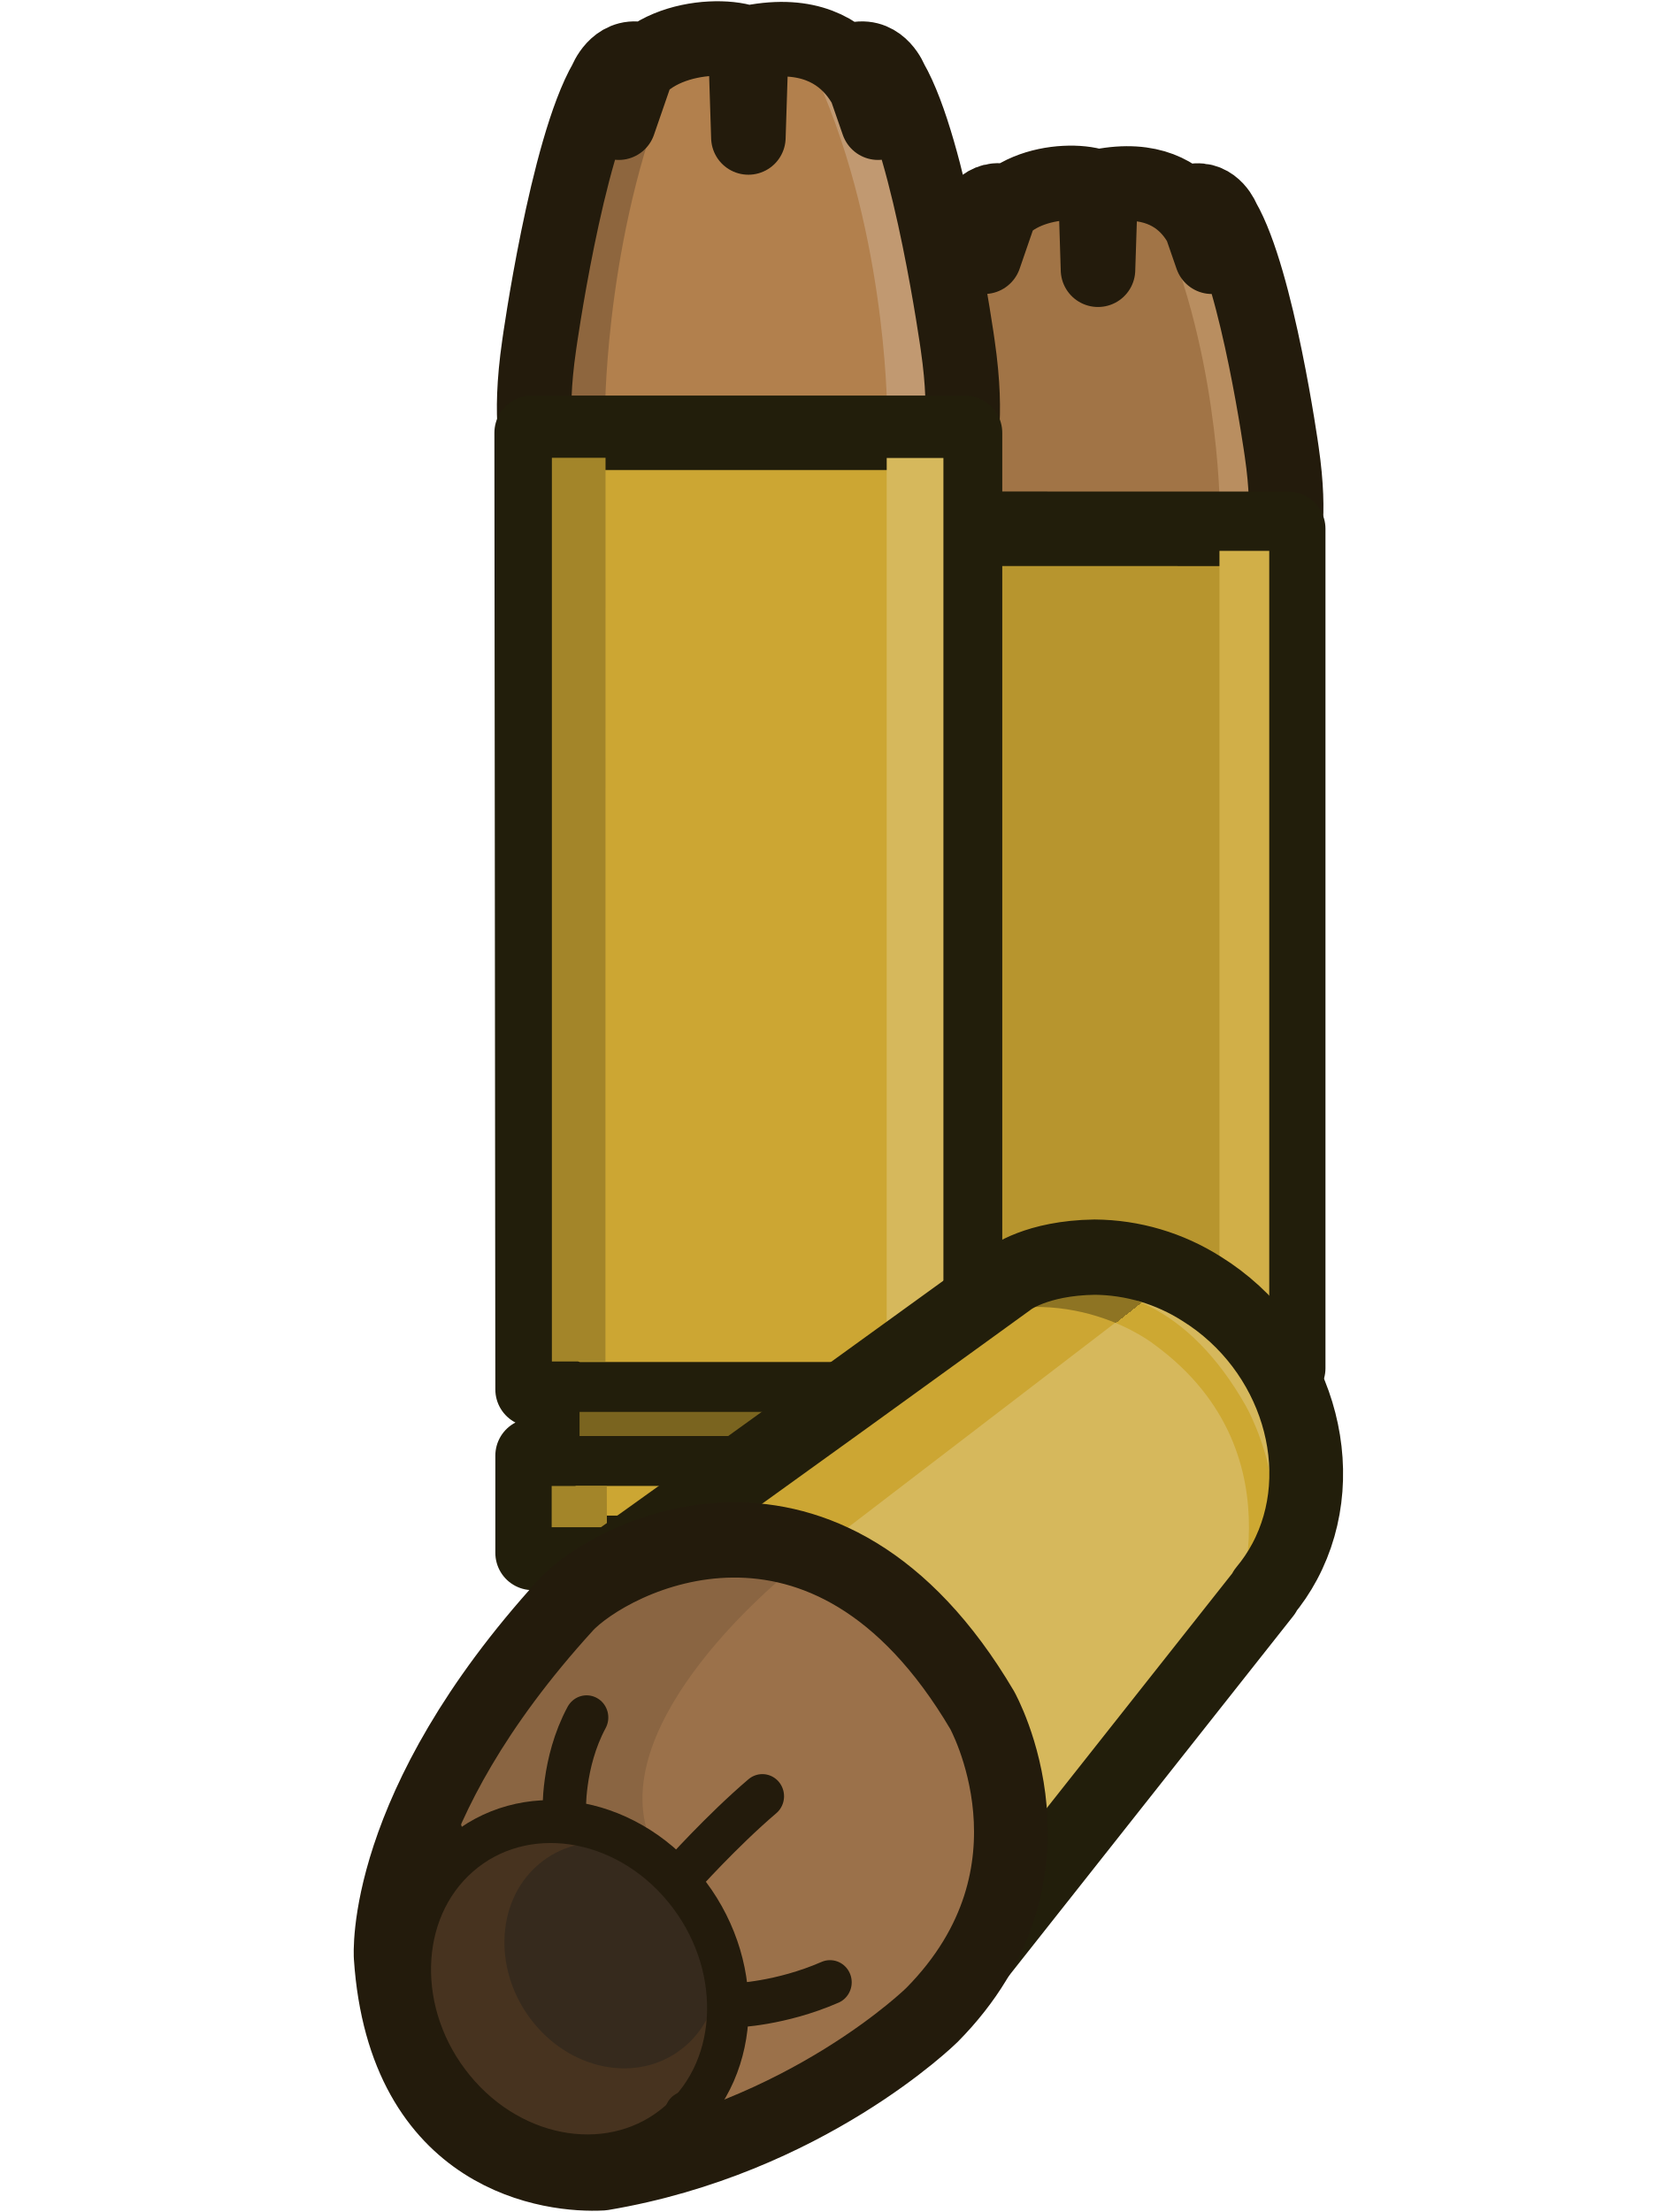
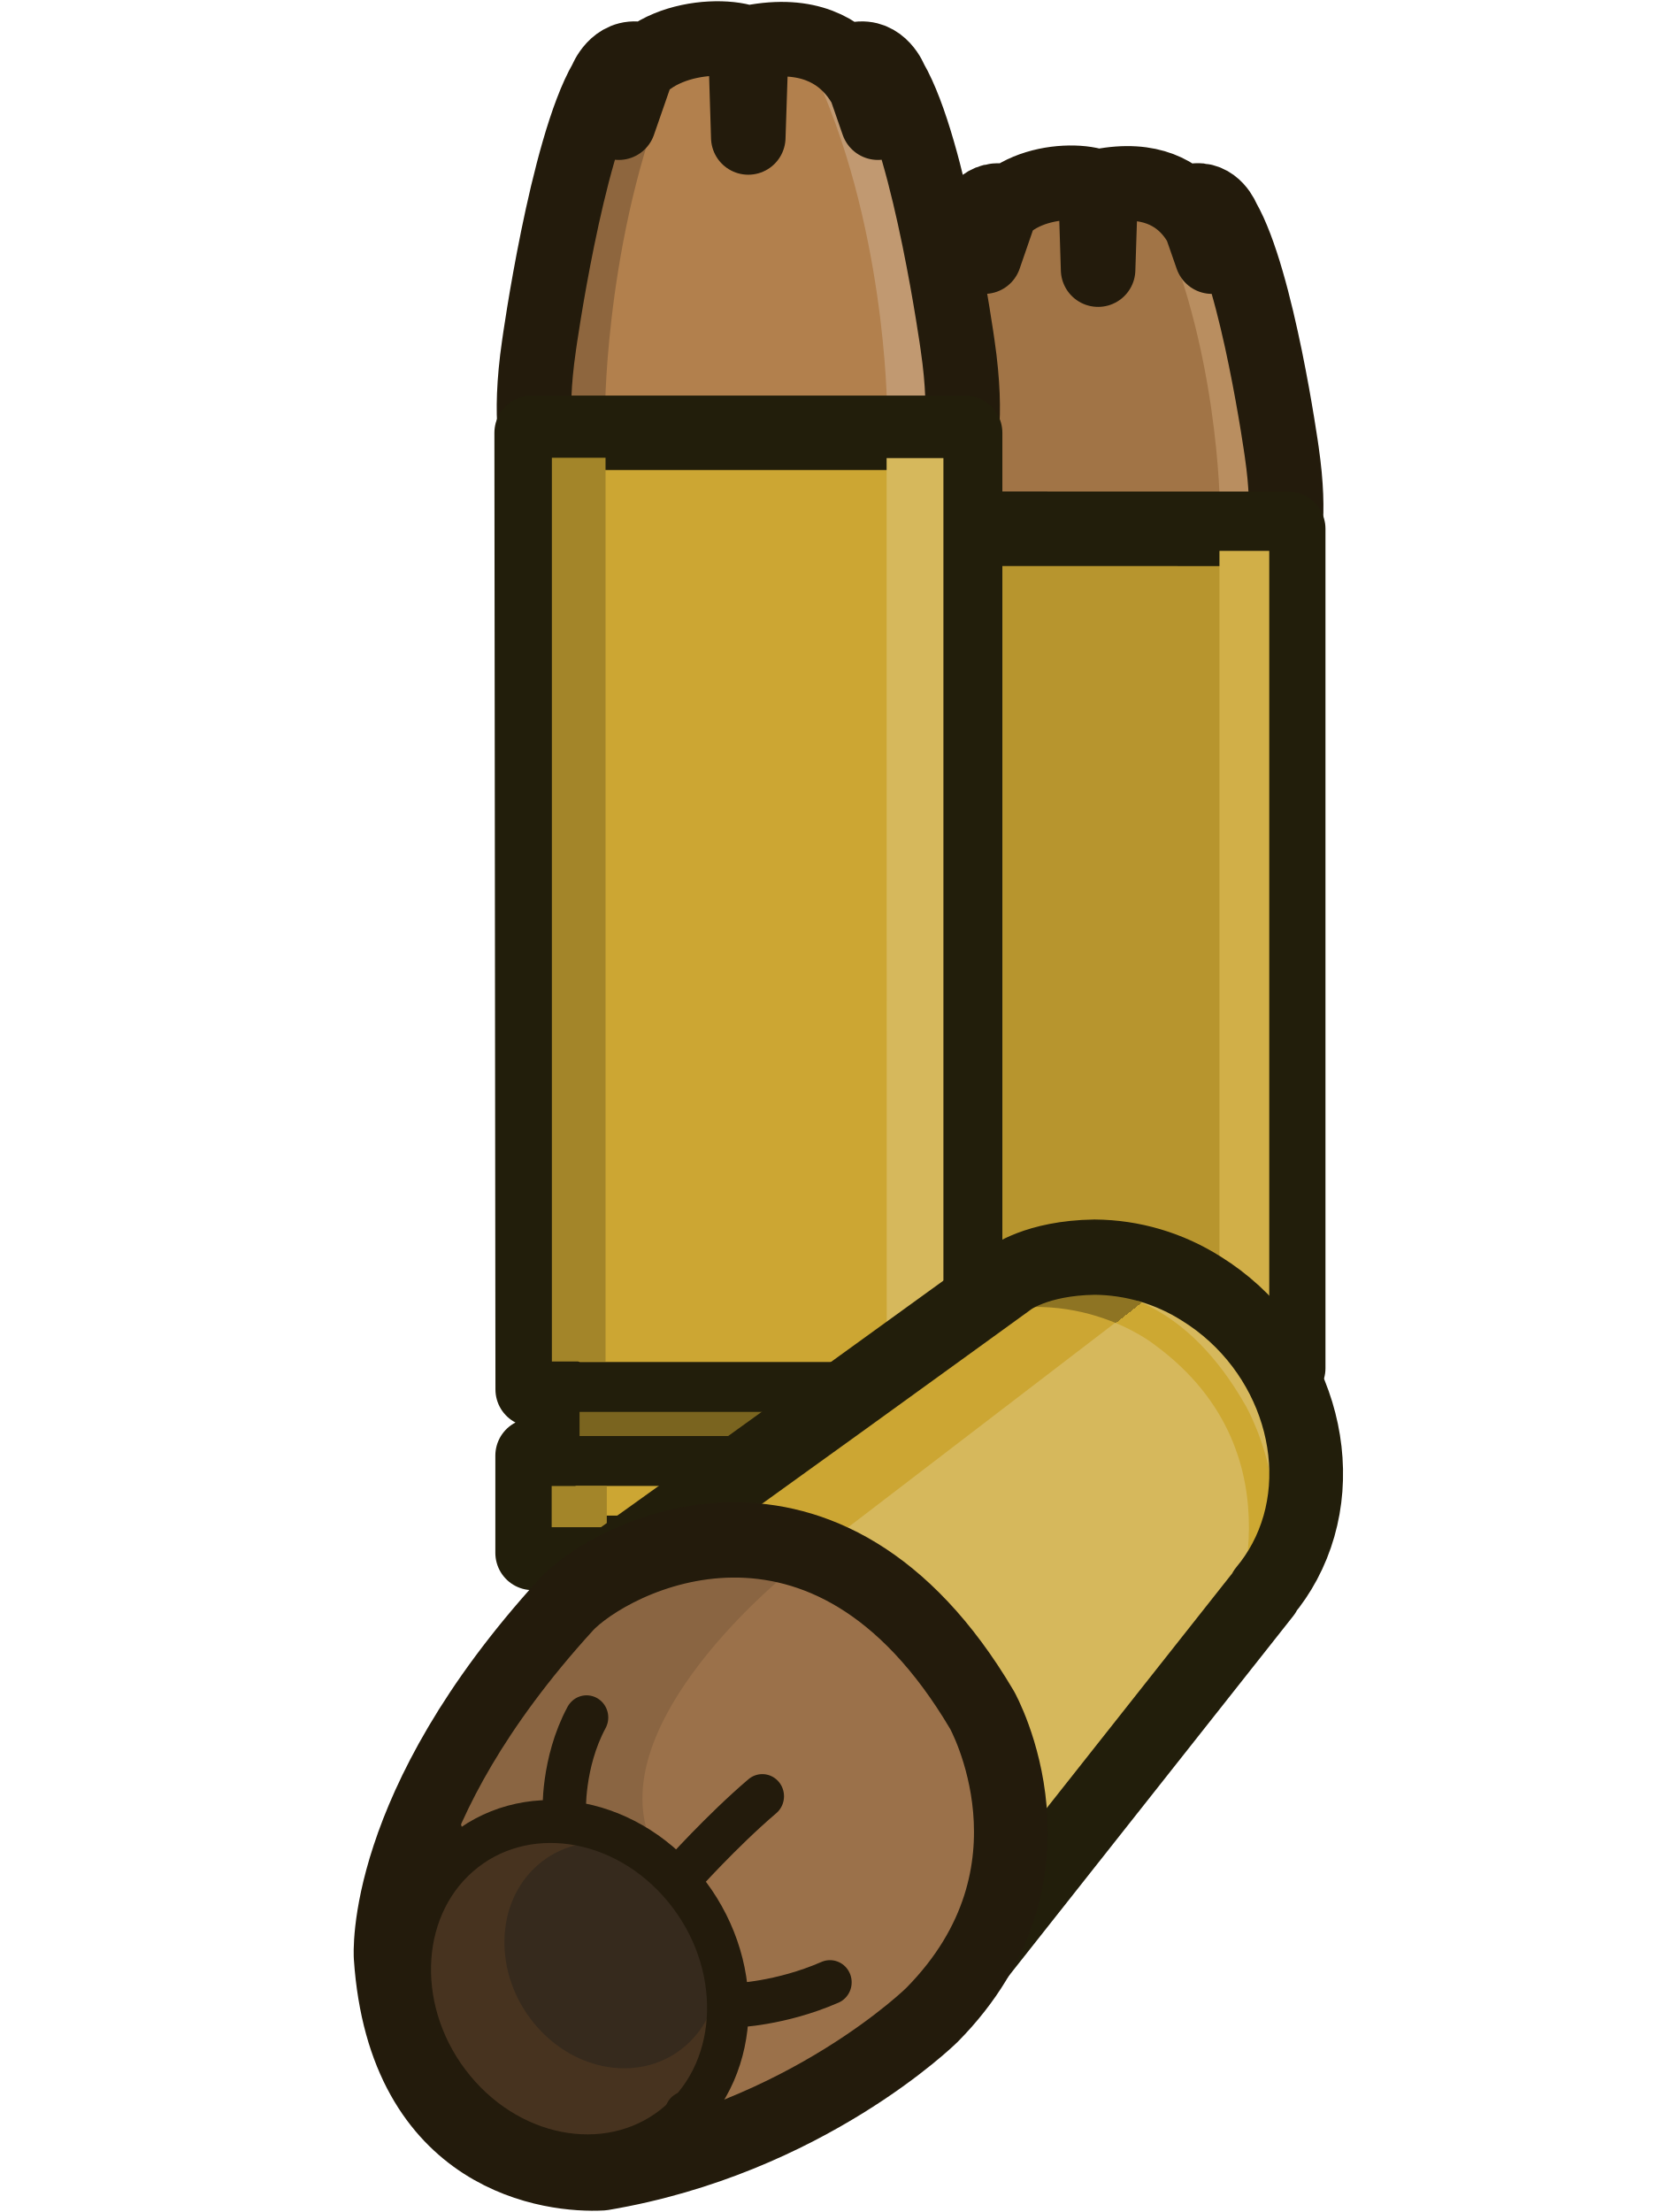
- <svg xmlns="http://www.w3.org/2000/svg" xmlns:xlink="http://www.w3.org/1999/xlink" xml:space="preserve" width="59.745" height="79.76" viewBox="0 0 15.808 21.103" version="1.1" id="svg29">
-   <defs id="defs2">
+ <svg xmlns="http://www.w3.org/2000/svg" xmlns:xlink="http://www.w3.org/1999/xlink" xml:space="preserve" width="59.745" height="79.76" viewBox="0 0 15.808 21.103">
+   <defs>
    <linearGradient id="a">
-       <stop offset=".625" style="stop-color:#8e7423;stop-opacity:1" id="stop1" />
-       <stop offset=".625" style="stop-color:#cda832;stop-opacity:1" id="stop2" />
+       <stop offset=".625" style="stop-color:#8e7423;stop-opacity:1" />
+       <stop offset=".625" style="stop-color:#cda832;stop-opacity:1" />
    </linearGradient>
-     <linearGradient xlink:href="#a" id="b" x1="39.134" x2="39.215" y1="6.665" y2="6.77" gradientTransform="translate(11.146,8.698)" gradientUnits="userSpaceOnUse" />
+     <linearGradient xlink:href="#a" id="b" x1="39.134" x2="39.215" y1="6.665" y2="6.77" gradientTransform="translate(11.146 8.698)" gradientUnits="userSpaceOnUse" />
  </defs>
-   <path d="M 10.246,1.745 C 9.62,1.729 9.393,2.448 9.393,2.448 L 9.576,1.917 C 9.369,1.875 9.285,2.099 9.285,2.099 8.955,2.669 8.726,4.309 8.726,4.309 c -0.096,0.657 0,0.907 0,0.907 h 3.504 c 0,0 0.096,-0.25 0,-0.907 0,0 -0.229,-1.64 -0.559,-2.209 0,0 -0.084,-0.223 -0.292,-0.182 l 0.184,0.531 c 0,0 -0.276,-0.876 -1.06,-0.673 l -0.026,0.797 -0.025,-0.797 a 0.937,0.956 0 0 0 -0.207,-0.03" style="fill:#a17446;fill-opacity:1;fill-rule:evenodd;stroke:none;stroke-width:0.417;stroke-linecap:round;stroke-linejoin:round;stroke-miterlimit:29;stroke-dasharray:none;stroke-opacity:1" id="path2" />
-   <path d="m 11.639,4.834 c 0,0 -0.01,-1.563 -0.638,-2.875 h 0.755 l 0.548,2.893 h -0.656 z" style="fill:#b98e60;fill-opacity:1;fill-rule:evenodd;stroke:none;stroke-width:0.384;stroke-linecap:round;stroke-linejoin:round;stroke-miterlimit:29;stroke-dasharray:none;stroke-opacity:1" id="path3" />
-   <path d="M 9.393,2.448 9.576,1.917 C 9.369,1.875 9.285,2.099 9.285,2.099 8.955,2.669 8.726,4.309 8.726,4.309 c -0.096,0.657 0,0.907 0,0.907 h 3.504 c 0,0 0.096,-0.25 0,-0.907 0,0 -0.229,-1.64 -0.559,-2.209 0,0 -0.084,-0.223 -0.292,-0.182 l 0.184,0.531 c 0,0 -0.109,-0.858 -1.06,-0.673 l -0.026,0.797 -0.025,-0.797 c -0.289,-0.096 -1.084,0 -1.06,0.673" style="fill:none;fill-opacity:1;fill-rule:evenodd;stroke:#231b0c;stroke-width:0.711;stroke-linecap:round;stroke-linejoin:round;stroke-miterlimit:29;stroke-dasharray:none;stroke-opacity:1" id="path4" />
-   <path d="m 8.664,5.044 0.008,8.009 H 8.851 v 0.554 H 8.672 v 0.814 h 3.621 v -0.814 h -0.188 v -0.554 h 0.187 V 5.045 Z" style="fill:#b7952e;fill-opacity:1;fill-rule:evenodd;stroke:#221e0b;stroke-width:0.711;stroke-linecap:round;stroke-linejoin:round;stroke-miterlimit:29;stroke-dasharray:none;stroke-opacity:1" id="path5" />
-   <path d="m 9.064,13.164 h 2.84 v 0.395 H 9.064 Z" style="fill:#7a641f;fill-opacity:1;fill-rule:evenodd;stroke:none;stroke-width:0.414;stroke-linecap:round;stroke-linejoin:round;stroke-miterlimit:29;stroke-dasharray:none;stroke-opacity:1" id="path6" />
-   <path d="M 8.664,13.032 H 12.278 M 8.664,13.651 H 12.278" style="fill:#cca633;fill-opacity:1;fill-rule:evenodd;stroke:#221e0b;stroke-width:0.417;stroke-linecap:round;stroke-linejoin:round;stroke-miterlimit:29;stroke-dasharray:none;stroke-opacity:1" id="path7" />
-   <path d="m 11.636,5.255 h 0.475 v 7.565 h -0.475 z" style="fill:#d1af48;fill-opacity:1;fill-rule:evenodd;stroke:none;stroke-width:0.336;stroke-linecap:round;stroke-linejoin:round;stroke-miterlimit:29;stroke-dasharray:none;stroke-opacity:1" id="path8" />
-   <path d="m 11.63,13.863 h 0.484 v 0.345 h -0.484 z" style="fill:#d1af48;fill-opacity:1;fill-rule:evenodd;stroke:none;stroke-width:0.072;stroke-linecap:round;stroke-linejoin:round;stroke-miterlimit:29;stroke-dasharray:none;stroke-opacity:1" id="path9" />
-   <path d="M 6.876,0.369 C 6.163,0.351 5.904,1.17 5.904,1.17 L 6.113,0.565 C 5.878,0.517 5.781,0.773 5.781,0.773 5.405,1.422 5.145,3.29 5.145,3.29 c -0.109,0.748 0,1.033 0,1.033 h 3.993 c 0,0 0.109,-0.285 0,-1.033 0,0 -0.261,-1.869 -0.637,-2.518 0,0 -0.096,-0.254 -0.333,-0.207 L 8.378,1.17 c 0,0 -0.315,-0.998 -1.208,-0.767 L 7.141,1.311 7.112,0.403 A 1.067,1.09 0 0 0 6.876,0.368" style="fill:#b2804d;fill-opacity:1;fill-rule:evenodd;stroke:none;stroke-width:0.476;stroke-linecap:round;stroke-linejoin:round;stroke-miterlimit:29;stroke-dasharray:none;stroke-opacity:1" id="path10" />
-   <path d="m 8.464,3.89 c 0,0 -0.012,-1.782 -0.728,-3.276 H 8.597 L 9.221,3.911 H 8.474 Z" style="fill:#c19971;fill-opacity:1;fill-rule:evenodd;stroke:none;stroke-width:0.437;stroke-linecap:round;stroke-linejoin:round;stroke-miterlimit:29;stroke-dasharray:none;stroke-opacity:1" id="path11" />
-   <path d="m 5.774,3.888 c 0,0 0.012,-1.781 0.687,-3.276 H 5.65 L 5.06,3.91 h 0.706 z" style="fill:#8e663e;fill-opacity:1;fill-rule:evenodd;stroke:none;stroke-width:0.425;stroke-linecap:round;stroke-linejoin:round;stroke-miterlimit:29;stroke-dasharray:none;stroke-opacity:1" id="path12" />
-   <path d="M 5.904,1.17 6.113,0.565 C 5.878,0.517 5.781,0.773 5.781,0.773 5.405,1.422 5.145,3.29 5.145,3.29 c -0.109,0.748 0,1.033 0,1.033 h 3.993 c 0,0 0.109,-0.285 0,-1.033 0,0 -0.261,-1.869 -0.637,-2.518 0,0 -0.096,-0.254 -0.333,-0.207 L 8.378,1.17 c 0,0 -0.125,-0.978 -1.208,-0.767 L 7.141,1.311 7.112,0.403 c -0.329,-0.11 -1.236,0 -1.208,0.767" style="fill:none;fill-opacity:1;fill-rule:evenodd;stroke:#231b0c;stroke-width:0.711;stroke-linecap:round;stroke-linejoin:round;stroke-miterlimit:29;stroke-dasharray:none;stroke-opacity:1" id="path13" />
-   <path d="m 5.073,4.129 0.009,9.127 H 5.287 v 0.631 H 5.082 v 0.928 H 9.209 V 13.887 H 8.994 V 13.256 H 9.208 V 4.129 Z" style="fill:#cca633;fill-opacity:1;fill-rule:evenodd;stroke:#221e0b;stroke-width:0.711;stroke-linecap:round;stroke-linejoin:round;stroke-miterlimit:29;stroke-dasharray:none;stroke-opacity:1" id="path14" />
-   <path d="M 5.53,13.382 H 8.766 v 0.45 H 5.53 Z" style="fill:#7a641f;fill-opacity:1;fill-rule:evenodd;stroke:none;stroke-width:0.471;stroke-linecap:round;stroke-linejoin:round;stroke-miterlimit:29;stroke-dasharray:none;stroke-opacity:1" id="path15" />
-   <path d="M 5.073,13.232 H 9.192 M 5.073,13.938 H 9.192" style="fill:#cca633;fill-opacity:1;fill-rule:evenodd;stroke:#221e0b;stroke-width:0.476;stroke-linecap:round;stroke-linejoin:round;stroke-miterlimit:29;stroke-dasharray:none;stroke-opacity:1" id="path16" />
-   <path d="M 8.461,4.369 H 9.002 V 12.991 H 8.461 Z" style="fill:#d6b85c;fill-opacity:1;fill-rule:evenodd;stroke:none;stroke-width:0.383;stroke-linecap:round;stroke-linejoin:round;stroke-miterlimit:29;stroke-dasharray:none;stroke-opacity:1" id="path17" />
-   <path d="m 8.454,14.179 h 0.552 v 0.393 H 8.454 Z" style="fill:#d6b85c;fill-opacity:1;fill-rule:evenodd;stroke:none;stroke-width:0.083;stroke-linecap:round;stroke-linejoin:round;stroke-miterlimit:29;stroke-dasharray:none;stroke-opacity:1" id="path18" />
-   <path d="M 5.778,4.367 H 5.266 v 8.622 h 0.511 z" style="fill:#a38529;fill-opacity:1;fill-rule:evenodd;stroke:none;stroke-width:0.372;stroke-linecap:round;stroke-linejoin:round;stroke-miterlimit:29;stroke-dasharray:none;stroke-opacity:1" id="path19" />
-   <path d="M 5.79,14.177 H 5.264 v 0.393 h 0.527 z" style="fill:#a38529;fill-opacity:1;fill-rule:evenodd;stroke:none;stroke-width:0.081;stroke-linecap:round;stroke-linejoin:round;stroke-miterlimit:29;stroke-dasharray:none;stroke-opacity:1" id="path20" />
-   <g transform="matrix(0.78254,0,0,0.7988,-28.63562,0.216)" id="g29">
-     <path d="m 49.942,14.744 c -0.717,0.01 -1.038,0.26 -1.038,0.26 0,0 -2.955,2.034 -4.428,3.054 l 3.885,1.972 0.568,2.766 3.085,-4.048 v -0.012 q 0.14,-0.164 0.244,-0.354 c 0.597,-1.095 0.144,-2.555 -1.012,-3.261 a 2.5,2.5 0 0 0 -1.304,-0.377" style="fill:#d6b85c;fill-opacity:1;fill-rule:evenodd;stroke:none;stroke-width:0.538;stroke-linecap:round;stroke-linejoin:round;stroke-miterlimit:29;stroke-opacity:1" id="path21" />
-     <path d="m 46.763,18.1 3.928,-2.947 c 0,0 -0.974,-0.317 -1.543,0.011 l -3.835,2.713 c 0,0 0.713,-0.093 1.45,0.222" style="fill:#cca633;fill-opacity:1;fill-rule:evenodd;stroke:none;stroke-width:0.529;stroke-linecap:round;stroke-linejoin:round;stroke-miterlimit:29;stroke-dasharray:none;stroke-opacity:1" id="path22" />
-     <path d="m 48.169,15.557 c 0,0 2.2,-1.487 3.619,0.97 0,0 0.9,1.548 -0.205,2.652 m 0,0 c 0,0 0.94,-2.056 -0.906,-3.385 0,0 -1.055,-0.841 -2.508,-0.237" style="fill:url(#b);fill-opacity:1;fill-rule:evenodd;stroke:none;stroke-width:0.529;stroke-linecap:round;stroke-linejoin:round;stroke-miterlimit:29;stroke-dasharray:none;stroke-opacity:1" id="path23" />
-     <path d="m 49.941,14.744 c -0.717,0.01 -1.038,0.26 -1.038,0.26 0,0 -3.632,2.58 -5.106,3.6 l 4.563,1.426 -0.027,3.279 3.68,-4.561 v -0.012 q 0.14,-0.164 0.244,-0.354 c 0.598,-1.095 0.145,-2.555 -1.012,-3.26 a 2.5,2.5 0 0 0 -1.304,-0.378" style="fill:none;fill-opacity:1;fill-rule:evenodd;stroke:#221e0b;stroke-width:0.899;stroke-linecap:round;stroke-linejoin:round;stroke-miterlimit:29;stroke-dasharray:none;stroke-opacity:1" id="path24" />
-     <path d="m 43.491,18.901 c 0.555,-0.588 3.173,-1.908 5.078,1.253 0,0 1.107,1.939 -0.613,3.642 0,0 -1.529,1.475 -4.018,1.885 -0.596,0.033 -2.415,-0.165 -2.58,-2.58 0,0 -0.13,-1.769 2.133,-4.2" style="fill:#9b714a;fill-opacity:1;fill-rule:evenodd;stroke:none;stroke-width:0.529;stroke-linecap:round;stroke-linejoin:round;stroke-miterlimit:29;stroke-dasharray:none;stroke-opacity:1" id="path25" />
-     <path d="m 46.252,18.471 c 0,0 -2.16,1.67 -1.78,3.086 l -0.071,0.202 c 0,0 -0.749,-0.62 -2.456,0.152 l -0.105,-0.76 1.917,-2.619 c 0,0 2.336,-0.636 2.495,-0.06" style="fill:#8a6542;fill-opacity:1;fill-rule:evenodd;stroke:none;stroke-width:0.529;stroke-linecap:round;stroke-linejoin:round;stroke-miterlimit:29;stroke-dasharray:none;stroke-opacity:1" id="path26" />
-     <path d="m 43.49,18.901 c 0.556,-0.588 3.174,-1.908 5.079,1.253 0,0 1.107,1.939 -0.613,3.642 0,0 -1.529,1.475 -4.019,1.885 -0.595,0.033 -2.414,-0.165 -2.58,-2.58 0,0 -0.128,-1.769 2.134,-4.2" style="fill:none;fill-opacity:1;fill-rule:evenodd;stroke:#231b0c;stroke-width:0.899;stroke-linecap:round;stroke-linejoin:round;stroke-miterlimit:29;stroke-dasharray:none;stroke-opacity:1" id="path27" />
-     <ellipse cx="46.177" cy="-18.254" rx="2.08" ry="1.847" style="fill:#47331f;fill-opacity:1;fill-rule:evenodd;stroke:none;stroke-width:0.51;stroke-linecap:round;stroke-linejoin:round;stroke-miterlimit:29;stroke-dasharray:none;stroke-opacity:1" transform="matrix(0.6428,0.76603,-0.75871,0.65143,0,0)" id="ellipse27" />
-     <ellipse cx="46.214" cy="-18.909" rx="1.406" ry="1.248" style="fill:#362a1d;fill-opacity:1;fill-rule:evenodd;stroke:none;stroke-width:0.345;stroke-linecap:round;stroke-linejoin:round;stroke-miterlimit:29;stroke-dasharray:none;stroke-opacity:1" transform="matrix(0.6428,0.76603,-0.75871,0.65143,0,0)" id="ellipse28" />
-     <ellipse cx="46.177" cy="-18.254" rx="2.08" ry="1.847" style="fill:none;fill-opacity:1;fill-rule:evenodd;stroke:#231b0c;stroke-width:0.51;stroke-linecap:round;stroke-linejoin:round;stroke-miterlimit:29;stroke-dasharray:none;stroke-opacity:1" transform="matrix(0.6428,0.76603,-0.75871,0.65143,0,0)" id="ellipse29" />
-     <path d="m 43.474,21.382 c 0,0 -0.027,-0.595 0.272,-1.14 m 1.812,3.438 c 0,0 0.55,-0.016 1.156,-0.275 m -1.818,-1.263 c 0,0 0.497,-0.545 0.993,-0.959 m -0.926,3.787 c 0,0 0.148,0.248 0.463,0.314 m -3.39,-3.505 c 0,0 -0.116,-0.199 -0.133,-0.513" style="fill:none;fill-opacity:1;fill-rule:evenodd;stroke:#231b0c;stroke-width:0.529;stroke-linecap:round;stroke-linejoin:round;stroke-miterlimit:29;stroke-dasharray:none;stroke-opacity:1" id="path29" />
+   <path d="M10.246 1.745c-.626-.016-.853.703-.853.703l.183-.53c-.207-.043-.29.181-.29.181-.331.57-.56 2.21-.56 2.21-.096.656 0 .906 0 .906h3.504s.096-.25 0-.906c0 0-.229-1.64-.559-2.21 0 0-.084-.223-.292-.182l.185.531s-.277-.876-1.06-.673l-.026.797-.025-.797a.937.956 0 0 0-.207-.03" style="fill:#a17446;fill-opacity:1;fill-rule:evenodd;stroke:none;stroke-width:.417;stroke-linecap:round;stroke-linejoin:round;stroke-miterlimit:29;stroke-dasharray:none;stroke-opacity:1" />
+   <path d="M11.64 4.834S11.63 3.271 11 1.96h.756l.547 2.893h-.655z" style="fill:#b98e60;fill-opacity:1;fill-rule:evenodd;stroke:none;stroke-width:.384;stroke-linecap:round;stroke-linejoin:round;stroke-miterlimit:29;stroke-dasharray:none;stroke-opacity:1" />
+   <path d="m9.393 2.448.183-.53c-.207-.043-.29.181-.29.181-.331.57-.56 2.21-.56 2.21-.096.656 0 .906 0 .906h3.504s.096-.25 0-.906c0 0-.229-1.64-.559-2.21 0 0-.084-.223-.292-.182l.185.531s-.11-.858-1.06-.673l-.026.797-.025-.797c-.289-.097-1.084 0-1.06.673" style="fill:none;fill-opacity:1;fill-rule:evenodd;stroke:#231b0c;stroke-width:.711;stroke-linecap:round;stroke-linejoin:round;stroke-miterlimit:29;stroke-dasharray:none;stroke-opacity:1" />
+   <path d="m8.664 5.044.008 8.009h.18v.554h-.18v.814h3.62v-.814h-.188v-.554h.188V5.045Z" style="fill:#b7952e;fill-opacity:1;fill-rule:evenodd;stroke:#221e0b;stroke-width:.711;stroke-linecap:round;stroke-linejoin:round;stroke-miterlimit:29;stroke-dasharray:none;stroke-opacity:1" />
+   <path d="M9.064 13.164h2.84v.395h-2.84Z" style="fill:#7a641f;fill-opacity:1;fill-rule:evenodd;stroke:none;stroke-width:.414;stroke-linecap:round;stroke-linejoin:round;stroke-miterlimit:29;stroke-dasharray:none;stroke-opacity:1" />
+   <path d="M8.664 13.032h3.614m-3.614.62h3.614" style="fill:#cca633;fill-opacity:1;fill-rule:evenodd;stroke:#221e0b;stroke-width:.417;stroke-linecap:round;stroke-linejoin:round;stroke-miterlimit:29;stroke-dasharray:none;stroke-opacity:1" />
+   <path d="M11.636 5.255h.475v7.565h-.475z" style="fill:#d1af48;fill-opacity:1;fill-rule:evenodd;stroke:none;stroke-width:.336;stroke-linecap:round;stroke-linejoin:round;stroke-miterlimit:29;stroke-dasharray:none;stroke-opacity:1" />
+   <path d="M11.63 13.863h.484v.345h-.484z" style="fill:#d1af48;fill-opacity:1;fill-rule:evenodd;stroke:none;stroke-width:.072;stroke-linecap:round;stroke-linejoin:round;stroke-miterlimit:29;stroke-dasharray:none;stroke-opacity:1" />
+   <path d="M6.876.37c-.713-.019-.972.8-.972.8l.21-.605C5.877.517 5.78.773 5.78.773c-.376.649-.636 2.517-.636 2.517-.11.749 0 1.034 0 1.034h3.993s.11-.285 0-1.034c0 0-.26-1.868-.637-2.517 0 0-.096-.255-.333-.208l.21.605S8.063.172 7.17.403l-.03.908-.028-.908a1.067 1.09 0 0 0-.236-.035" style="fill:#b2804d;fill-opacity:1;fill-rule:evenodd;stroke:none;stroke-width:.476;stroke-linecap:round;stroke-linejoin:round;stroke-miterlimit:29;stroke-dasharray:none;stroke-opacity:1" />
+   <path d="M8.464 3.89S8.453 2.108 7.737.614h.86L9.22 3.91h-.747Z" style="fill:#c19971;fill-opacity:1;fill-rule:evenodd;stroke:none;stroke-width:.437;stroke-linecap:round;stroke-linejoin:round;stroke-miterlimit:29;stroke-dasharray:none;stroke-opacity:1" />
+   <path d="M5.774 3.888s.012-1.78.687-3.276H5.65L5.06 3.91h.706z" style="fill:#8e663e;fill-opacity:1;fill-rule:evenodd;stroke:none;stroke-width:.425;stroke-linecap:round;stroke-linejoin:round;stroke-miterlimit:29;stroke-dasharray:none;stroke-opacity:1" />
+   <path d="m5.904 1.17.21-.605C5.877.517 5.78.773 5.78.773c-.376.649-.636 2.517-.636 2.517-.11.749 0 1.034 0 1.034h3.993s.11-.285 0-1.034c0 0-.26-1.868-.637-2.517 0 0-.096-.255-.333-.208l.21.605S8.253.192 7.17.403l-.03.908-.028-.908c-.329-.11-1.235 0-1.208.767" style="fill:none;fill-opacity:1;fill-rule:evenodd;stroke:#231b0c;stroke-width:.711;stroke-linecap:round;stroke-linejoin:round;stroke-miterlimit:29;stroke-dasharray:none;stroke-opacity:1" />
+   <path d="m5.073 4.129.01 9.127h.204v.631h-.205v.928H9.21v-.928h-.215v-.631h.214V4.129Z" style="fill:#cca633;fill-opacity:1;fill-rule:evenodd;stroke:#221e0b;stroke-width:.711;stroke-linecap:round;stroke-linejoin:round;stroke-miterlimit:29;stroke-dasharray:none;stroke-opacity:1" />
+   <path d="M5.53 13.382h3.236v.45H5.53Z" style="fill:#7a641f;fill-opacity:1;fill-rule:evenodd;stroke:none;stroke-width:.471;stroke-linecap:round;stroke-linejoin:round;stroke-miterlimit:29;stroke-dasharray:none;stroke-opacity:1" />
+   <path d="M5.073 13.232h4.119m-4.119.706h4.119" style="fill:#cca633;fill-opacity:1;fill-rule:evenodd;stroke:#221e0b;stroke-width:.476;stroke-linecap:round;stroke-linejoin:round;stroke-miterlimit:29;stroke-dasharray:none;stroke-opacity:1" />
+   <path d="M8.46 4.37h.542v8.62h-.541Z" style="fill:#d6b85c;fill-opacity:1;fill-rule:evenodd;stroke:none;stroke-width:.383;stroke-linecap:round;stroke-linejoin:round;stroke-miterlimit:29;stroke-dasharray:none;stroke-opacity:1" />
+   <path d="M8.454 14.179h.551v.393h-.551Z" style="fill:#d6b85c;fill-opacity:1;fill-rule:evenodd;stroke:none;stroke-width:.083;stroke-linecap:round;stroke-linejoin:round;stroke-miterlimit:29;stroke-dasharray:none;stroke-opacity:1" />
+   <path d="M5.778 4.367h-.512v8.622h.512z" style="fill:#a38529;fill-opacity:1;fill-rule:evenodd;stroke:none;stroke-width:.372;stroke-linecap:round;stroke-linejoin:round;stroke-miterlimit:29;stroke-dasharray:none;stroke-opacity:1" />
+   <path d="M5.79 14.177h-.526v.393h.526z" style="fill:#a38529;fill-opacity:1;fill-rule:evenodd;stroke:none;stroke-width:.081;stroke-linecap:round;stroke-linejoin:round;stroke-miterlimit:29;stroke-dasharray:none;stroke-opacity:1" />
+   <g transform="matrix(.78254 0 0 .7988 -28.636 .216)">
+     <path d="M49.942 14.744c-.717.01-1.038.26-1.038.26s-2.955 2.034-4.428 3.054l3.885 1.972.568 2.766 3.085-4.048v-.012q.14-.164.244-.354c.597-1.095.144-2.555-1.012-3.261a2.5 2.5 0 0 0-1.304-.377" style="fill:#d6b85c;fill-opacity:1;fill-rule:evenodd;stroke:none;stroke-width:.538;stroke-linecap:round;stroke-linejoin:round;stroke-miterlimit:29;stroke-opacity:1" />
+     <path d="m46.763 18.1 3.928-2.947s-.974-.317-1.543.011l-3.835 2.713s.713-.093 1.45.222" style="fill:#cca633;fill-opacity:1;fill-rule:evenodd;stroke:none;stroke-width:.529;stroke-linecap:round;stroke-linejoin:round;stroke-miterlimit:29;stroke-dasharray:none;stroke-opacity:1" />
+     <path d="M48.169 15.557s2.2-1.487 3.619.97c0 0 .9 1.548-.205 2.652m0 0s.94-2.056-.906-3.385c0 0-1.055-.841-2.508-.237" style="fill:url(#b);fill-opacity:1;fill-rule:evenodd;stroke:none;stroke-width:.529;stroke-linecap:round;stroke-linejoin:round;stroke-miterlimit:29;stroke-dasharray:none;stroke-opacity:1" />
+     <path d="M49.941 14.744c-.717.01-1.038.26-1.038.26s-3.632 2.58-5.106 3.6l4.563 1.426-.027 3.279 3.68-4.561v-.012q.14-.164.244-.354c.598-1.095.145-2.555-1.012-3.26a2.5 2.5 0 0 0-1.304-.378" style="fill:none;fill-opacity:1;fill-rule:evenodd;stroke:#221e0b;stroke-width:.899;stroke-linecap:round;stroke-linejoin:round;stroke-miterlimit:29;stroke-dasharray:none;stroke-opacity:1" />
+     <path d="M43.491 18.901c.555-.588 3.173-1.908 5.078 1.253 0 0 1.107 1.939-.613 3.642 0 0-1.529 1.475-4.018 1.885-.596.033-2.415-.165-2.58-2.58 0 0-.13-1.769 2.133-4.2" style="fill:#9b714a;fill-opacity:1;fill-rule:evenodd;stroke:none;stroke-width:.529;stroke-linecap:round;stroke-linejoin:round;stroke-miterlimit:29;stroke-dasharray:none;stroke-opacity:1" />
+     <path d="M46.252 18.471s-2.16 1.67-1.78 3.086l-.071.202s-.749-.62-2.456.152l-.105-.76 1.917-2.619s2.336-.636 2.495-.06" style="fill:#8a6542;fill-opacity:1;fill-rule:evenodd;stroke:none;stroke-width:.529;stroke-linecap:round;stroke-linejoin:round;stroke-miterlimit:29;stroke-dasharray:none;stroke-opacity:1" />
+     <path d="M43.49 18.901c.556-.588 3.174-1.908 5.079 1.253 0 0 1.107 1.939-.613 3.642 0 0-1.529 1.475-4.019 1.885-.595.033-2.414-.165-2.58-2.58 0 0-.128-1.769 2.134-4.2" style="fill:none;fill-opacity:1;fill-rule:evenodd;stroke:#231b0c;stroke-width:.899;stroke-linecap:round;stroke-linejoin:round;stroke-miterlimit:29;stroke-dasharray:none;stroke-opacity:1" />
+     <ellipse cx="46.177" cy="-18.254" rx="2.08" ry="1.847" style="fill:#47331f;fill-opacity:1;fill-rule:evenodd;stroke:none;stroke-width:.51;stroke-linecap:round;stroke-linejoin:round;stroke-miterlimit:29;stroke-dasharray:none;stroke-opacity:1" transform="rotate(49.35)scale(.99993 1)skewY(.648)" />
+     <ellipse cx="46.214" cy="-18.909" rx="1.406" ry="1.248" style="fill:#362a1d;fill-opacity:1;fill-rule:evenodd;stroke:none;stroke-width:.345;stroke-linecap:round;stroke-linejoin:round;stroke-miterlimit:29;stroke-dasharray:none;stroke-opacity:1" transform="rotate(49.35)scale(.99993 1)skewY(.648)" />
+     <ellipse cx="46.177" cy="-18.254" rx="2.08" ry="1.847" style="fill:none;fill-opacity:1;fill-rule:evenodd;stroke:#231b0c;stroke-width:.51;stroke-linecap:round;stroke-linejoin:round;stroke-miterlimit:29;stroke-dasharray:none;stroke-opacity:1" transform="rotate(49.35)scale(.99993 1)skewY(.648)" />
+     <path d="M43.474 21.382s-.027-.595.272-1.14m1.812 3.438s.55-.016 1.156-.275m-1.818-1.263s.497-.545.993-.959m-.926 3.787s.148.248.463.314m-3.39-3.505s-.116-.199-.133-.513" style="fill:none;fill-opacity:1;fill-rule:evenodd;stroke:#231b0c;stroke-width:.529;stroke-linecap:round;stroke-linejoin:round;stroke-miterlimit:29;stroke-dasharray:none;stroke-opacity:1" />
  </g>
</svg>
